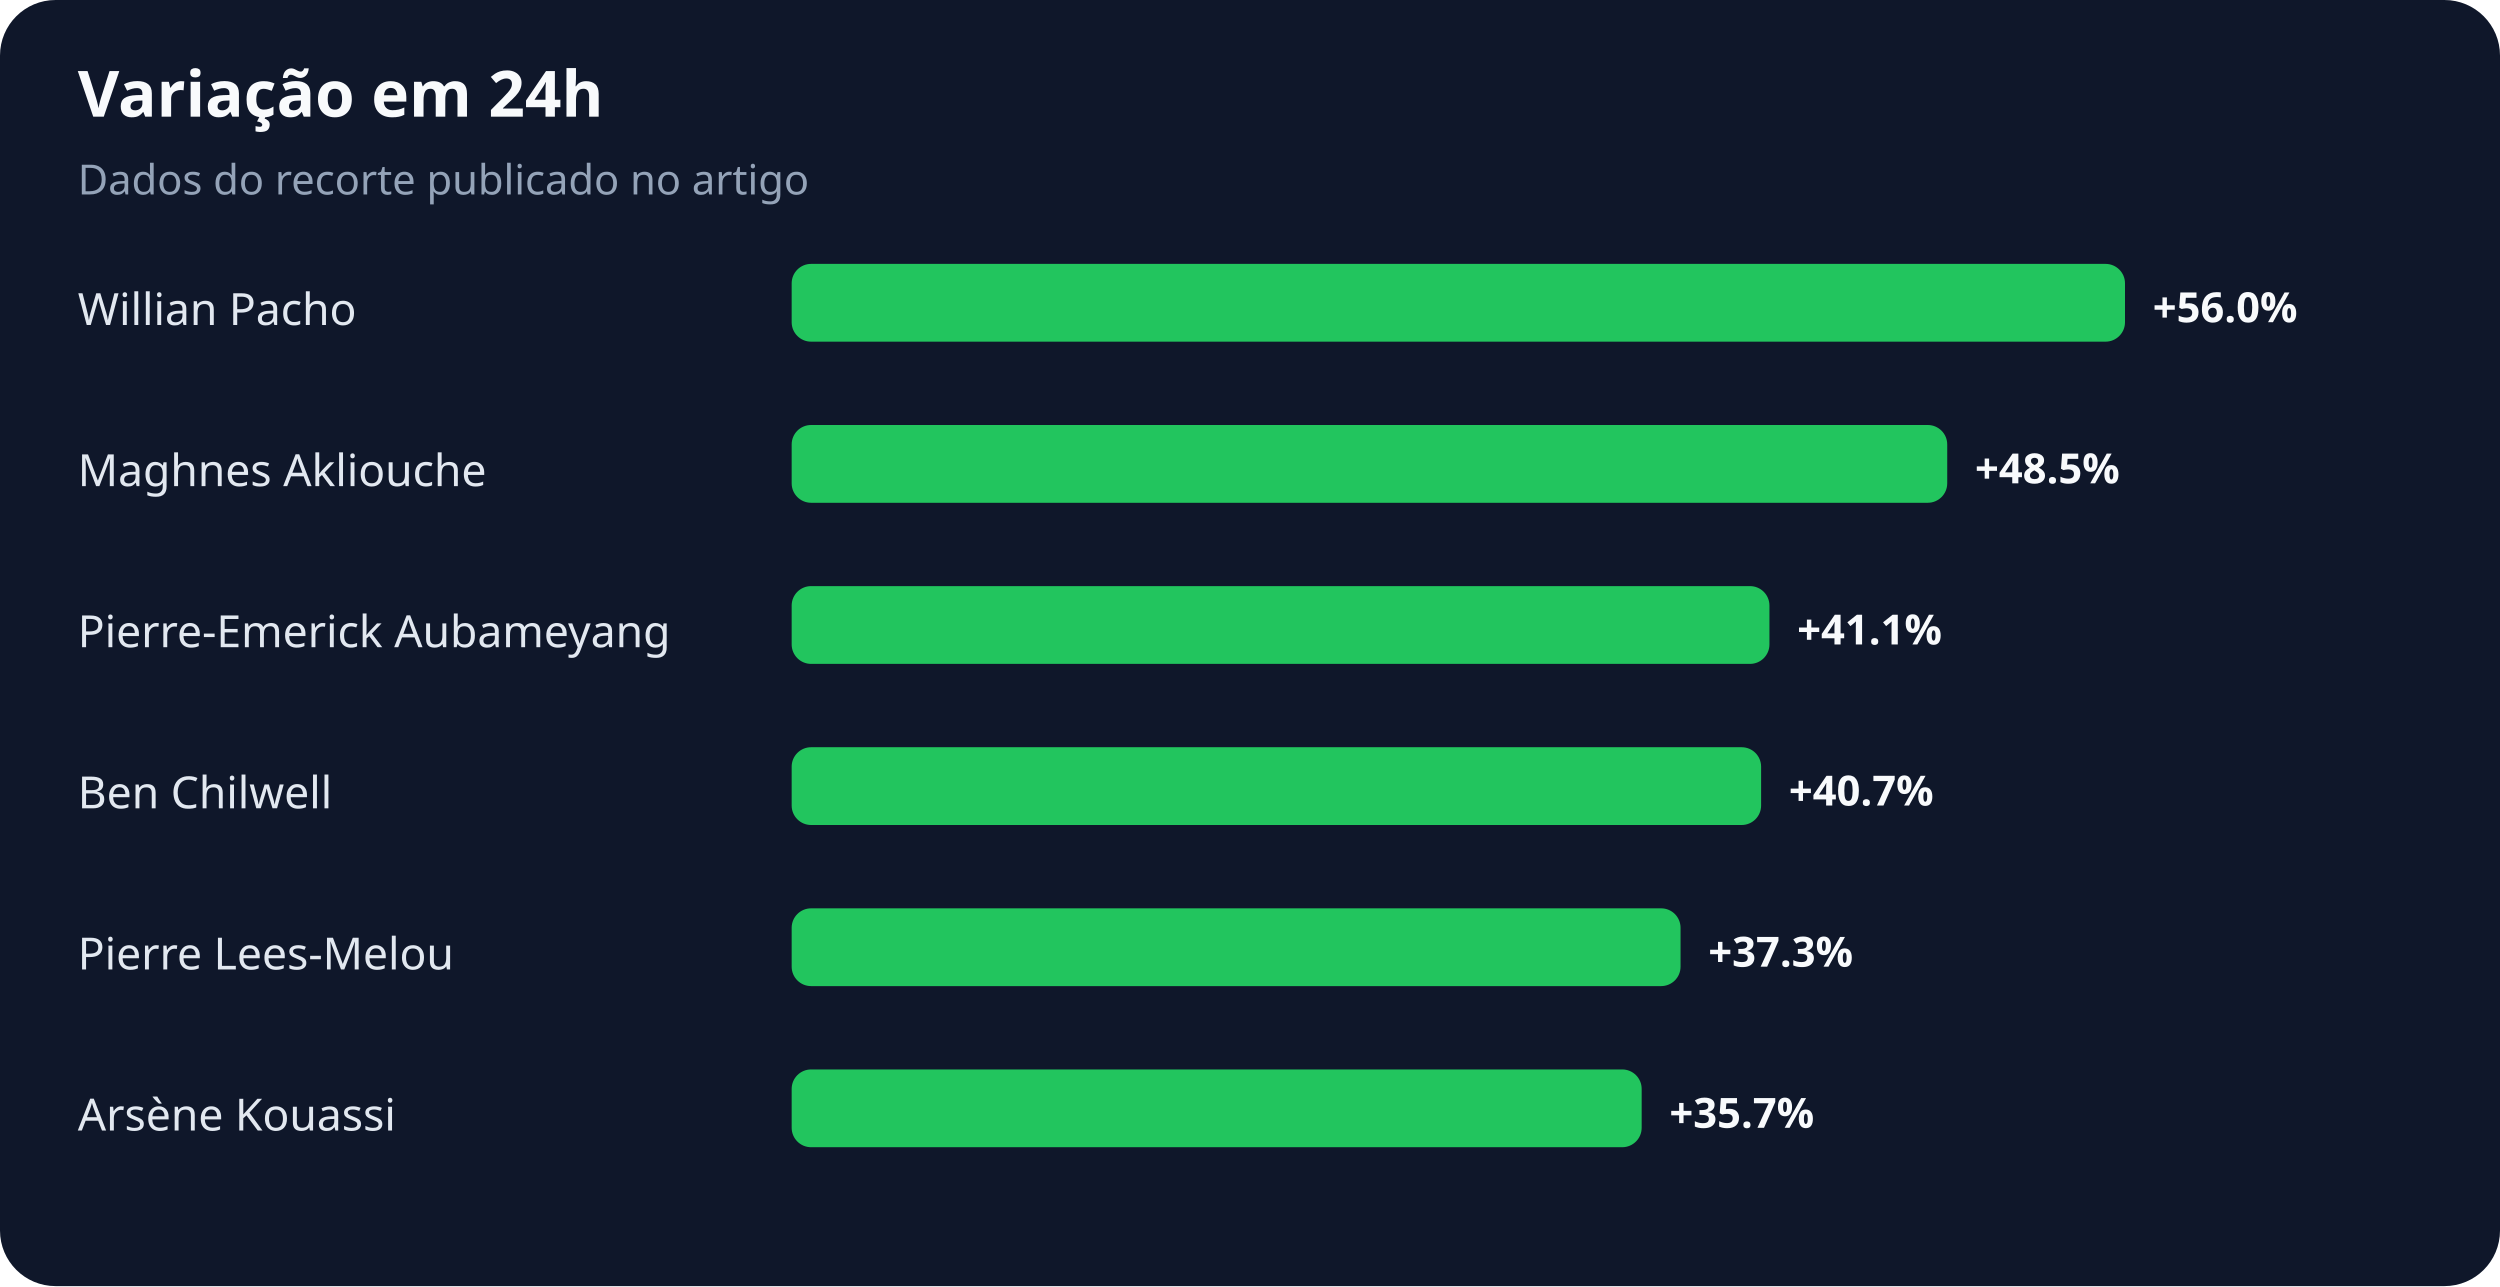
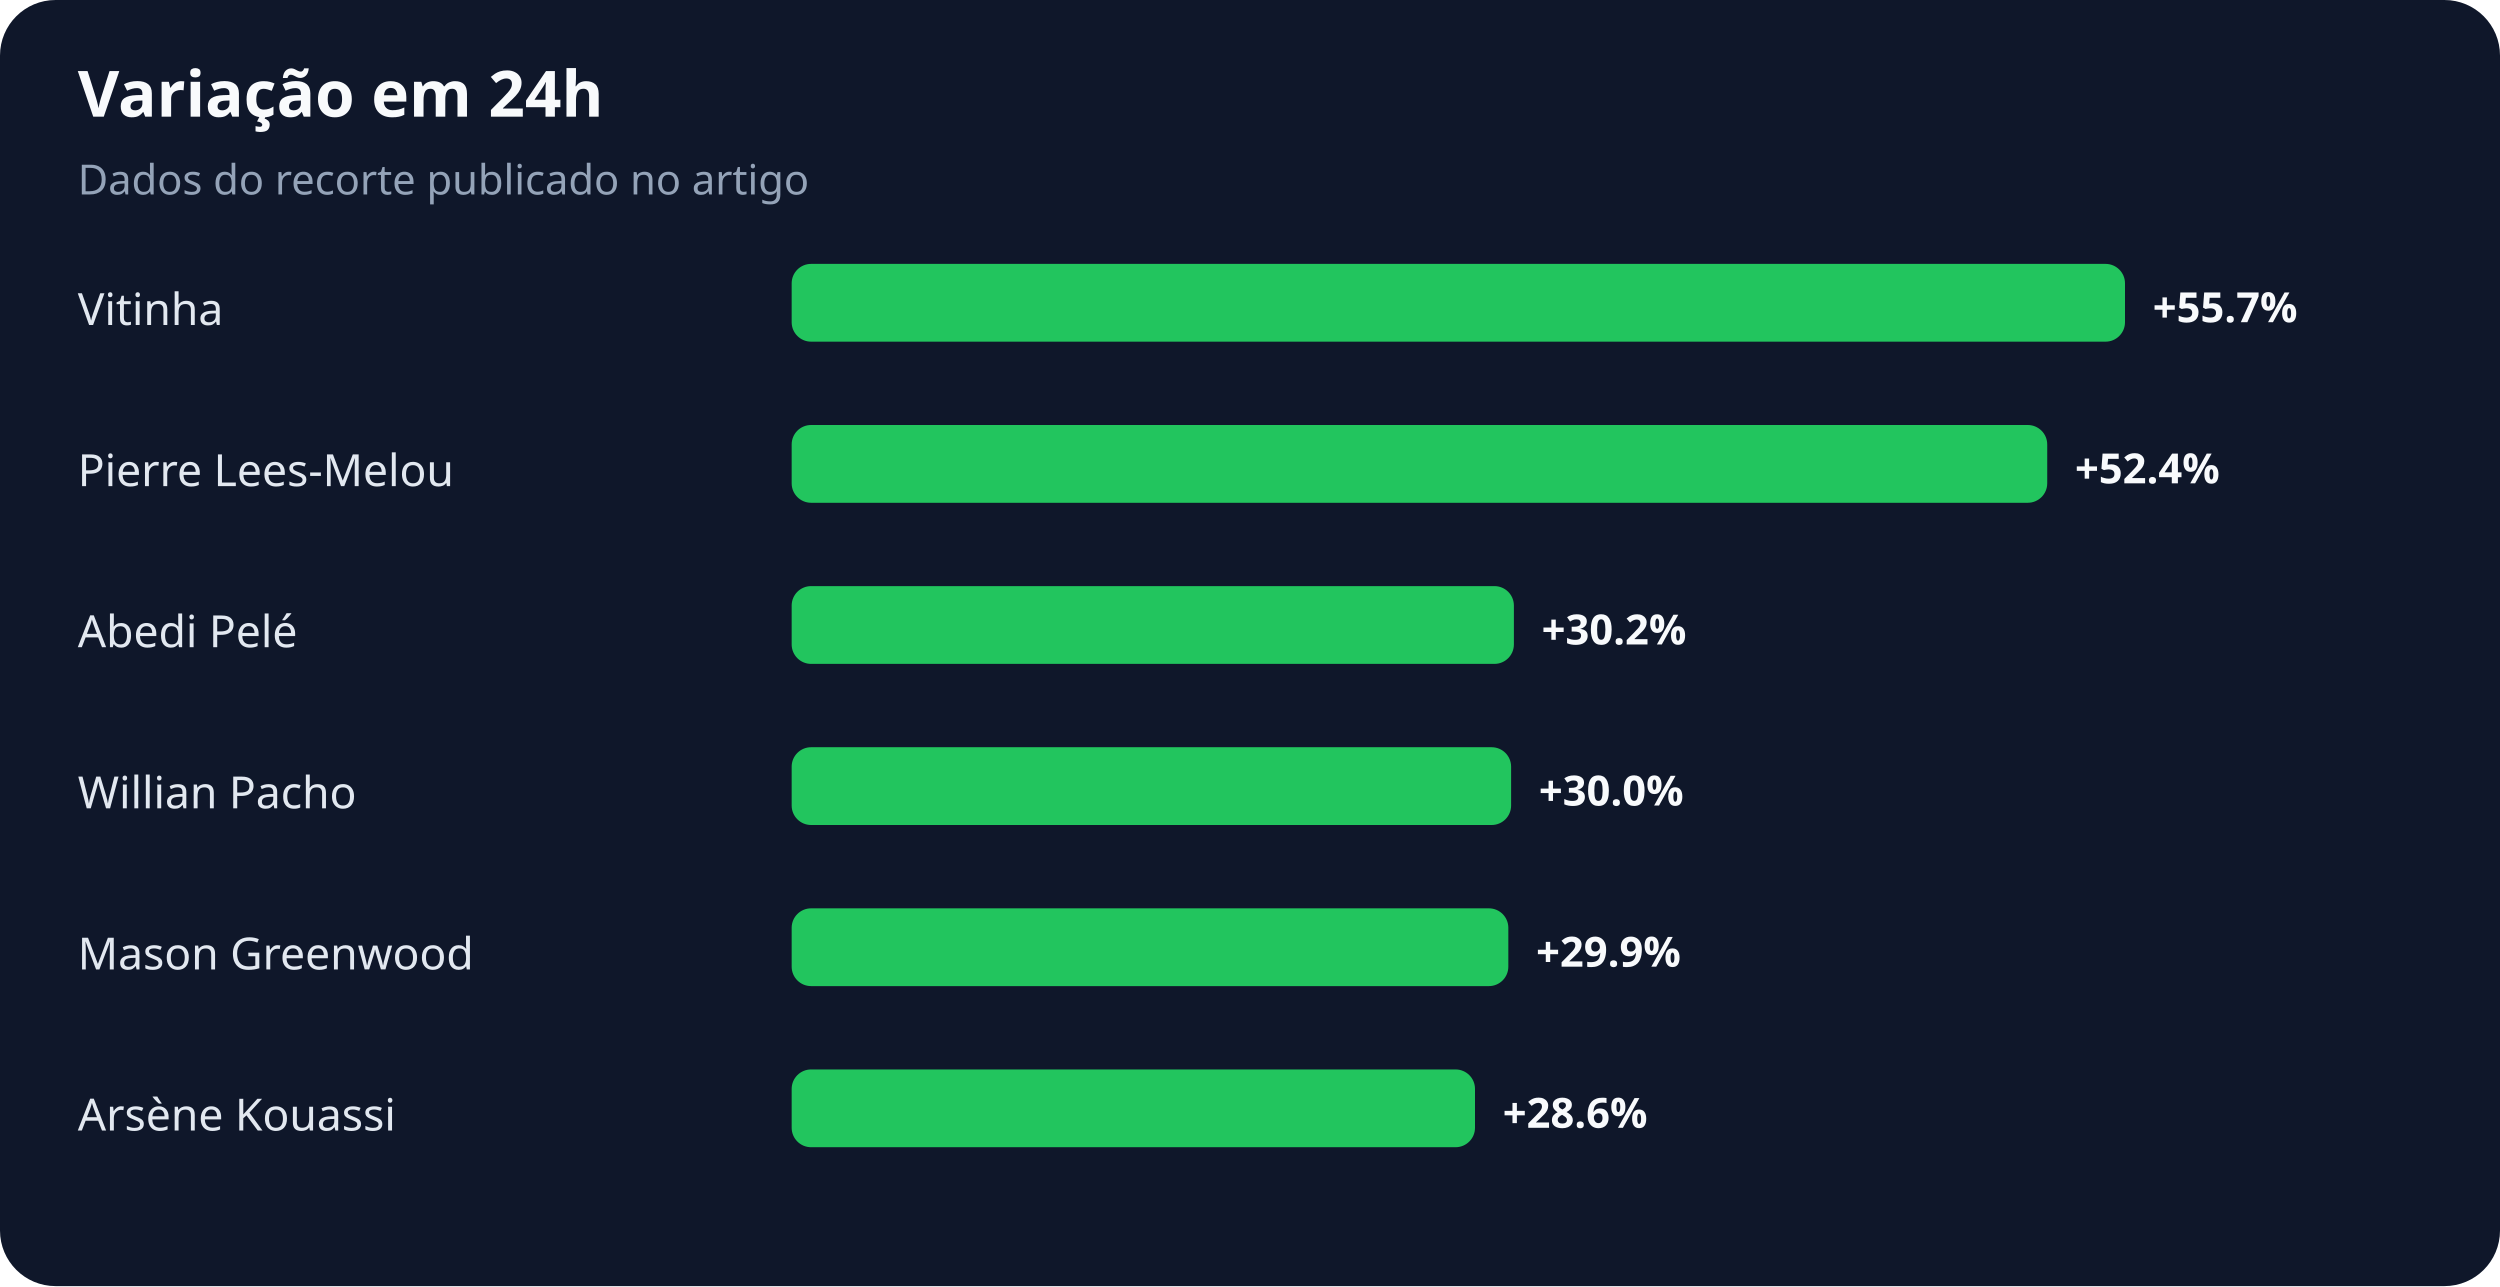
<svg xmlns="http://www.w3.org/2000/svg" width="900" height="463" viewBox="0 0 900 463" role="img" aria-labelledby="title desc">
  <rect width="100%" height="100%" rx="20" fill="#0f172a" />
  <text x="28" y="42" fill="#f8fafc" font-family="system-ui,sans-serif" font-size="23" font-weight="700">Variação em 24h</text>
  <text x="28" y="70" fill="#94a3b8" font-family="system-ui,sans-serif" font-size="15">Dados do recorte publicado no artigo</text>
-   <text x="28" y="117" fill="#e2e8f0" font-family="system-ui,sans-serif" font-size="16">Willian Pacho</text>
+   <text x="28" y="117" fill="#e2e8f0" font-family="system-ui,sans-serif" font-size="16">Vitinha</text>
  <rect x="285" y="95" width="480" height="28" rx="7" fill="#22c55e" />
-   <text x="775" y="116" fill="#f8fafc" font-family="system-ui,sans-serif" font-size="15" font-weight="700">+56.0%</text>
-   <text x="28" y="175" fill="#e2e8f0" font-family="system-ui,sans-serif" font-size="16">Maghnes Akliouche</text>
-   <rect x="285" y="153" width="416" height="28" rx="7" fill="#22c55e" />
-   <text x="711" y="174" fill="#f8fafc" font-family="system-ui,sans-serif" font-size="15" font-weight="700">+48.5%</text>
-   <text x="28" y="233" fill="#e2e8f0" font-family="system-ui,sans-serif" font-size="16">Pierre-Emerick Aubameyang</text>
-   <rect x="285" y="211" width="352" height="28" rx="7" fill="#22c55e" />
-   <text x="647" y="232" fill="#f8fafc" font-family="system-ui,sans-serif" font-size="15" font-weight="700">+41.1%</text>
-   <text x="28" y="291" fill="#e2e8f0" font-family="system-ui,sans-serif" font-size="16">Ben Chilwell</text>
-   <rect x="285" y="269" width="349" height="28" rx="7" fill="#22c55e" />
-   <text x="644" y="290" fill="#f8fafc" font-family="system-ui,sans-serif" font-size="15" font-weight="700">+40.7%</text>
-   <text x="28" y="349" fill="#e2e8f0" font-family="system-ui,sans-serif" font-size="16">Pierre Lees-Melou</text>
-   <rect x="285" y="327" width="320" height="28" rx="7" fill="#22c55e" />
-   <text x="615" y="348" fill="#f8fafc" font-family="system-ui,sans-serif" font-size="15" font-weight="700">+37.3%</text>
+   <text x="775" y="116" fill="#f8fafc" font-family="system-ui,sans-serif" font-size="15" font-weight="700">+55.7%</text>
+   <text x="28" y="175" fill="#e2e8f0" font-family="system-ui,sans-serif" font-size="16">Pierre Lees-Melou</text>
+   <rect x="285" y="153" width="452" height="28" rx="7" fill="#22c55e" />
+   <text x="747" y="174" fill="#f8fafc" font-family="system-ui,sans-serif" font-size="15" font-weight="700">+52.4%</text>
+   <text x="28" y="233" fill="#e2e8f0" font-family="system-ui,sans-serif" font-size="16">Abedi Pelé</text>
+   <rect x="285" y="211" width="260" height="28" rx="7" fill="#22c55e" />
+   <text x="555" y="232" fill="#f8fafc" font-family="system-ui,sans-serif" font-size="15" font-weight="700">+30.2%</text>
+   <text x="28" y="291" fill="#e2e8f0" font-family="system-ui,sans-serif" font-size="16">Willian Pacho</text>
+   <rect x="285" y="269" width="259" height="28" rx="7" fill="#22c55e" />
+   <text x="554" y="290" fill="#f8fafc" font-family="system-ui,sans-serif" font-size="15" font-weight="700">+30.0%</text>
+   <text x="28" y="349" fill="#e2e8f0" font-family="system-ui,sans-serif" font-size="16">Mason Greenwood</text>
+   <rect x="285" y="327" width="258" height="28" rx="7" fill="#22c55e" />
+   <text x="553" y="348" fill="#f8fafc" font-family="system-ui,sans-serif" font-size="15" font-weight="700">+29.9%</text>
  <text x="28" y="407" fill="#e2e8f0" font-family="system-ui,sans-serif" font-size="16">Arsène Kouassi</text>
-   <rect x="285" y="385" width="306" height="28" rx="7" fill="#22c55e" />
-   <text x="601" y="406" fill="#f8fafc" font-family="system-ui,sans-serif" font-size="15" font-weight="700">+35.7%</text>
+   <rect x="285" y="385" width="246" height="28" rx="7" fill="#22c55e" />
+   <text x="541" y="406" fill="#f8fafc" font-family="system-ui,sans-serif" font-size="15" font-weight="700">+28.6%</text>
</svg>
